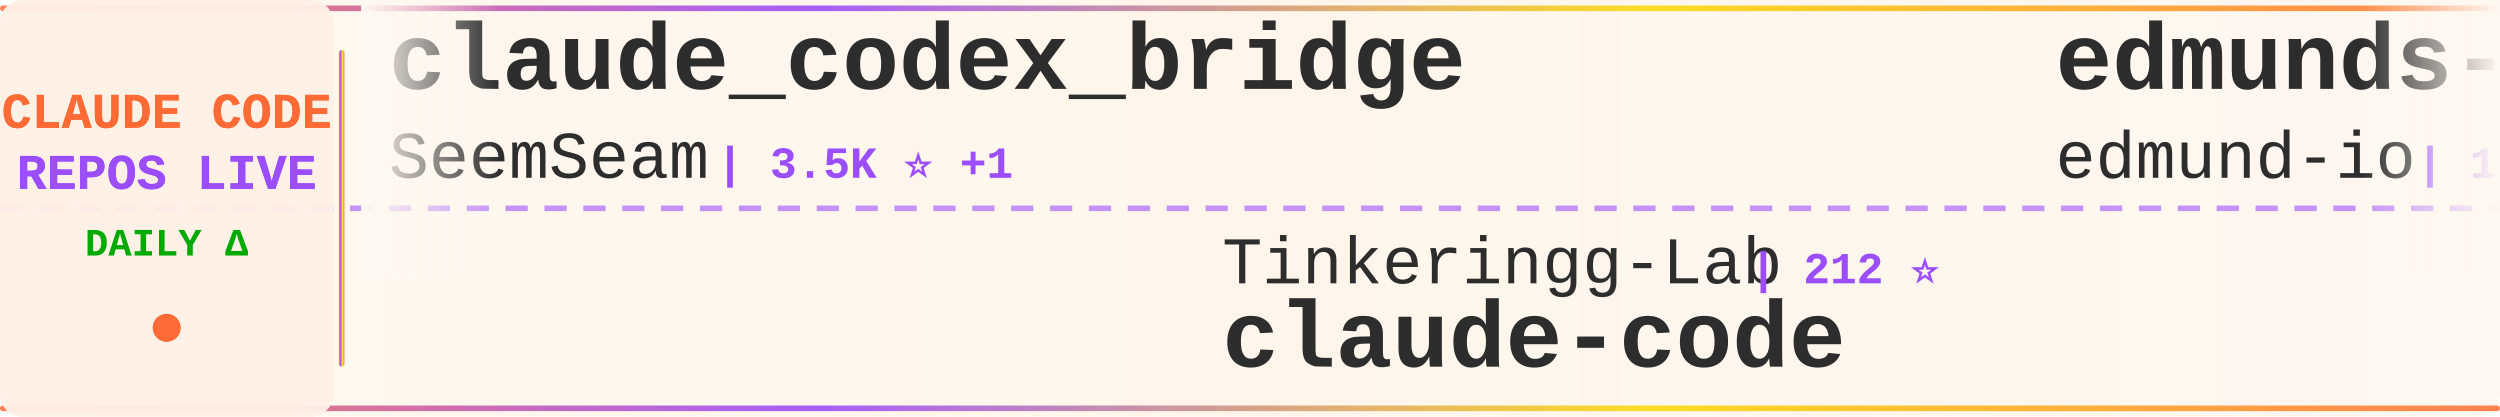
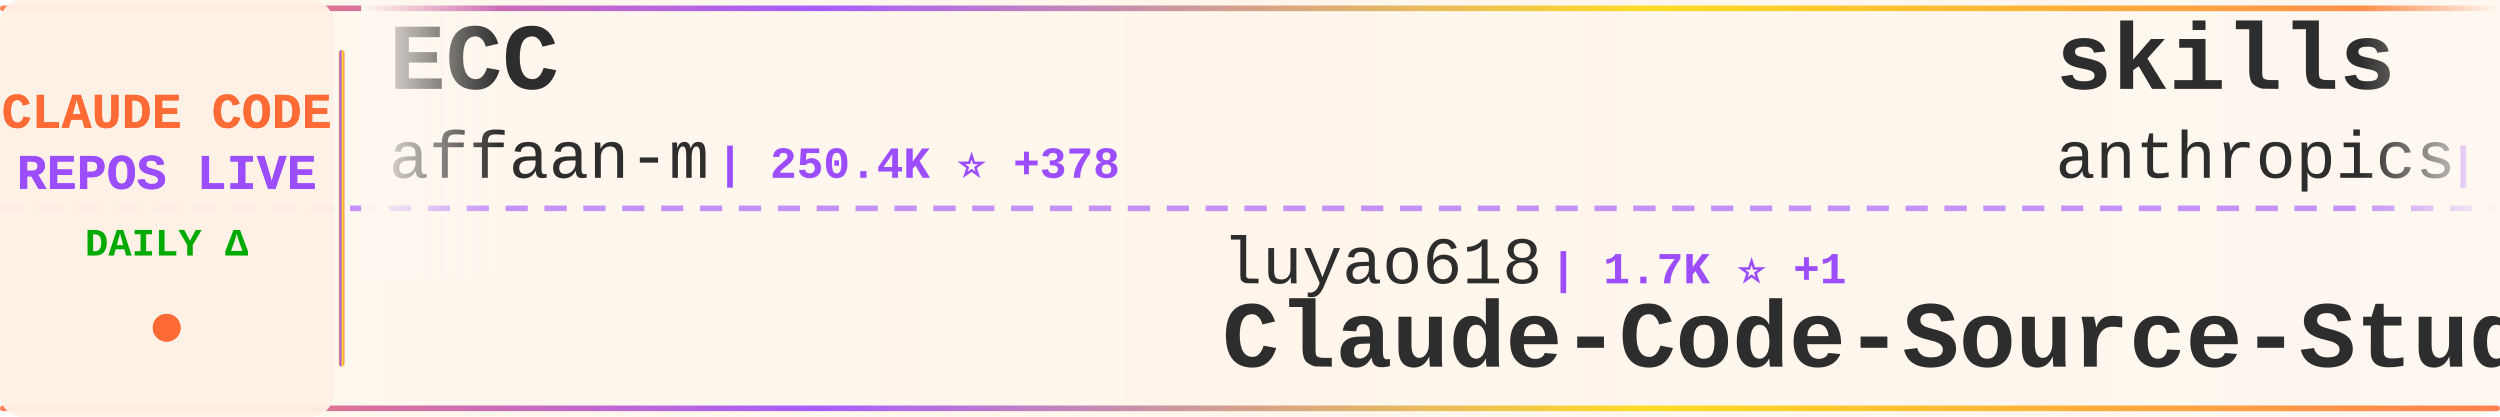
<svg xmlns="http://www.w3.org/2000/svg" width="900" height="150">
  <defs>
    <linearGradient id="tickerBg" x1="0%" y1="0%" x2="100%" y2="0%">
      <stop offset="0%" style="stop-color:#fff8f0;stop-opacity:0.98" />
      <stop offset="50%" style="stop-color:#fff5eb;stop-opacity:1" />
      <stop offset="100%" style="stop-color:#fff8f0;stop-opacity:0.98" />
    </linearGradient>
    <linearGradient id="borderGrad" x1="0%" y1="0%" x2="100%" y2="0%">
      <stop offset="0%" style="stop-color:#FF6B35;stop-opacity:0.85">
        <animate attributeName="stop-opacity" values="0.85;1;0.85" dur="2s" repeatCount="indefinite" />
      </stop>
      <stop offset="33%" style="stop-color:#9C4EFF;stop-opacity:0.9">
        <animate attributeName="stop-opacity" values="0.9;1;0.9" dur="2.2s" repeatCount="indefinite" />
      </stop>
      <stop offset="66%" style="stop-color:#FFD700;stop-opacity:0.85">
        <animate attributeName="stop-opacity" values="0.85;1;0.85" dur="1.8s" repeatCount="indefinite" />
      </stop>
      <stop offset="100%" style="stop-color:#FF6B35;stop-opacity:0.85">
        <animate attributeName="stop-opacity" values="0.85;1;0.85" dur="2s" repeatCount="indefinite" />
      </stop>
    </linearGradient>
    <filter id="textGlow">
      <feGaussianBlur stdDeviation="0.15" result="coloredBlur" />
      <feMerge>
        <feMergeNode in="coloredBlur" />
        <feMergeNode in="SourceGraphic" />
      </feMerge>
    </filter>
    <filter id="metricGlow">
      <feGaussianBlur stdDeviation="0.2" result="coloredBlur" />
      <feMerge>
        <feMergeNode in="coloredBlur" />
        <feMergeNode in="SourceGraphic" />
      </feMerge>
    </filter>
    <linearGradient id="leftFade" x1="0%" y1="0%" x2="100%" y2="0%">
      <stop offset="0%" style="stop-color:#fff8f0;stop-opacity:1" />
      <stop offset="100%" style="stop-color:#fff8f0;stop-opacity:0" />
    </linearGradient>
    <linearGradient id="rightFade" x1="0%" y1="0%" x2="100%" y2="0%">
      <stop offset="0%" style="stop-color:#fff8f0;stop-opacity:0" />
      <stop offset="100%" style="stop-color:#fff8f0;stop-opacity:1" />
    </linearGradient>
  </defs>
  <rect width="900" height="150" fill="url(#tickerBg)" rx="8" />
  <rect x="0" y="2" width="900" height="2" fill="url(#borderGrad)" rx="1" />
  <rect x="0" y="146" width="900" height="2" fill="url(#borderGrad)" rx="1" />
  <line x1="0" y1="75" x2="900" y2="75" stroke="#9C4EFF" stroke-width="2" stroke-dasharray="8 6" opacity="0.6" />
  <rect x="0" y="0" width="120" height="150" fill="#fff0e6" opacity="0.95" rx="8" />
  <text x="60" y="46" font-family="'Courier New', monospace" font-size="18" font-weight="bold" fill="#FF6B35" text-anchor="middle" filter="url(#textGlow)">
    CLAUDE CODE
  </text>
  <text x="60" y="68" font-family="'Courier New', monospace" font-size="18" font-weight="bold" fill="#9C4EFF" text-anchor="middle" filter="url(#textGlow)">
    REPOS LIVE
  </text>
  <text x="60" y="92" font-family="'Courier New', monospace" font-size="14" font-weight="bold" fill="#00aa00" text-anchor="middle">
    DAILY Δ
  </text>
  <circle cx="60" cy="118" r="5" fill="#FF6B35" filter="url(#metricGlow)">
    <animate attributeName="r" values="4;6;4" dur="1.5s" repeatCount="indefinite" />
    <animate attributeName="opacity" values="0.6;1;0.6" dur="1.5s" repeatCount="indefinite" />
  </circle>
  <rect x="122" y="18" width="2" height="114" fill="url(#borderGrad)" rx="1" />
  <clipPath id="tickerClip">
    <rect x="130" y="0" width="770" height="150" />
  </clipPath>
  <g clip-path="url(#tickerClip)">
    <g id="tickerItems">
      <animateTransform attributeName="transform" attributeType="XML" type="translate" from="0 0" to="-3000 0" dur="54s" repeatCount="indefinite" />
      <g transform="translate(0, 0)">
-         <text x="140" y="32" font-family="'Courier New', monospace" font-size="34" font-weight="bold" fill="#2d2d2d">claude_codex_bridge</text>
-         <text x="140" y="64" font-family="'Courier New', monospace" font-size="24" font-weight="normal" fill="#2d2d2d" opacity="1.0">SeemSeam</text>
-         <text x="258" y="64" font-family="'Courier New', monospace" font-size="16" font-weight="bold" fill="#9C4EFF"> | 3.5K ⭐ +1</text>
+         <text x="140" y="32" font-family="'Courier New', monospace" font-size="34" font-weight="bold" fill="#2d2d2d">ECC</text>
+         <text x="140" y="64" font-family="'Courier New', monospace" font-size="24" font-weight="normal" fill="#2d2d2d" opacity="1.0">affaan-m</text>
+         <text x="258" y="64" font-family="'Courier New', monospace" font-size="16" font-weight="bold" fill="#9C4EFF"> | 250.4K ⭐ +378</text>
      </g>
      <g transform="translate(300, 0)">
-         <text x="140" y="102" font-family="'Courier New', monospace" font-size="24" font-weight="normal" fill="#2d2d2d" opacity="1.0">Tinkeringg-Lab</text>
-         <text x="330" y="102" font-family="'Courier New', monospace" font-size="16" font-weight="bold" fill="#9C4EFF"> | 212 ⭐</text>
-         <text x="140" y="132" font-family="'Courier New', monospace" font-size="34" font-weight="bold" fill="#2d2d2d">claude-code</text>
+         <text x="140" y="102" font-family="'Courier New', monospace" font-size="24" font-weight="normal" fill="#2d2d2d" opacity="1.0">luyao618</text>
+         <text x="258" y="102" font-family="'Courier New', monospace" font-size="16" font-weight="bold" fill="#9C4EFF"> | 1.7K ⭐ +1</text>
+         <text x="140" y="132" font-family="'Courier New', monospace" font-size="34" font-weight="bold" fill="#2d2d2d">Claude-Code-Source-Study</text>
      </g>
      <g transform="translate(600, 0)">
-         <text x="140" y="32" font-family="'Courier New', monospace" font-size="34" font-weight="bold" fill="#2d2d2d">edmunds-claude-code</text>
-         <text x="140" y="64" font-family="'Courier New', monospace" font-size="24" font-weight="normal" fill="#2d2d2d" opacity="1.0">edmund-io</text>
-         <text x="270" y="64" font-family="'Courier New', monospace" font-size="16" font-weight="bold" fill="#9C4EFF"> | 1.5K ⭐</text>
+         <text x="140" y="32" font-family="'Courier New', monospace" font-size="34" font-weight="bold" fill="#2d2d2d">skills</text>
+         <text x="140" y="64" font-family="'Courier New', monospace" font-size="24" font-weight="normal" fill="#2d2d2d" opacity="1.0">anthropics</text>
+         <text x="282" y="64" font-family="'Courier New', monospace" font-size="16" font-weight="bold" fill="#9C4EFF"> | 174.7K ⭐ +126</text>
      </g>
      <g transform="translate(900, 0)">
-         <text x="140" y="102" font-family="'Courier New', monospace" font-size="24" font-weight="normal" fill="#2d2d2d" opacity="1.0">ding113</text>
-         <text x="246" y="102" font-family="'Courier New', monospace" font-size="16" font-weight="bold" fill="#9C4EFF"> | 3.4K ⭐</text>
-         <text x="140" y="132" font-family="'Courier New', monospace" font-size="34" font-weight="bold" fill="#2d2d2d">claude-code-hub</text>
+         <text x="140" y="102" font-family="'Courier New', monospace" font-size="24" font-weight="normal" fill="#2d2d2d" opacity="1.0">zebbern</text>
+         <text x="246" y="102" font-family="'Courier New', monospace" font-size="16" font-weight="bold" fill="#9C4EFF"> | 4.6K ⭐ +1</text>
+         <text x="140" y="132" font-family="'Courier New', monospace" font-size="34" font-weight="bold" fill="#2d2d2d">claude-code-guide</text>
      </g>
      <g transform="translate(1200, 0)">
-         <text x="140" y="32" font-family="'Courier New', monospace" font-size="34" font-weight="bold" fill="#2d2d2d">Claude-Code</text>
-         <text x="140" y="64" font-family="'Courier New', monospace" font-size="24" font-weight="normal" fill="#2d2d2d" opacity="1.0">KPR111</text>
-         <text x="234" y="64" font-family="'Courier New', monospace" font-size="16" font-weight="bold" fill="#9C4EFF"> | 18 ⭐</text>
+         <text x="140" y="32" font-family="'Courier New', monospace" font-size="34" font-weight="bold" fill="#2d2d2d">claude-code-sourcemap</text>
+         <text x="140" y="64" font-family="'Courier New', monospace" font-size="24" font-weight="normal" fill="#2d2d2d" opacity="1.0">ChinaSiro</text>
+         <text x="270" y="64" font-family="'Courier New', monospace" font-size="16" font-weight="bold" fill="#9C4EFF"> | 9.7K ⭐ +1</text>
      </g>
      <g transform="translate(1500, 0)">
-         <text x="140" y="102" font-family="'Courier New', monospace" font-size="24" font-weight="normal" fill="#2d2d2d" opacity="1.0">mehmoodosman</text>
-         <text x="306" y="102" font-family="'Courier New', monospace" font-size="16" font-weight="bold" fill="#9C4EFF"> | 173 ⭐</text>
-         <text x="140" y="132" font-family="'Courier New', monospace" font-size="34" font-weight="bold" fill="#2d2d2d">claude-code</text>
+         <text x="140" y="102" font-family="'Courier New', monospace" font-size="24" font-weight="normal" fill="#2d2d2d" opacity="1.0">Cranot</text>
+         <text x="234" y="102" font-family="'Courier New', monospace" font-size="16" font-weight="bold" fill="#9C4EFF"> | 2.9K ⭐</text>
+         <text x="140" y="132" font-family="'Courier New', monospace" font-size="34" font-weight="bold" fill="#2d2d2d">claude-code-guide</text>
      </g>
      <g transform="translate(1800, 0)">
        <text x="140" y="32" font-family="'Courier New', monospace" font-size="34" font-weight="bold" fill="#2d2d2d">claude-code</text>
-         <text x="140" y="64" font-family="'Courier New', monospace" font-size="24" font-weight="normal" fill="#2d2d2d" opacity="1.0">lowcortisolprogrammer</text>
-         <text x="414" y="64" font-family="'Courier New', monospace" font-size="16" font-weight="bold" fill="#9C4EFF"> | 171 ⭐</text>
+         <text x="140" y="64" font-family="'Courier New', monospace" font-size="24" font-weight="normal" fill="#2d2d2d" opacity="1.0">RishabhK103</text>
+         <text x="294" y="64" font-family="'Courier New', monospace" font-size="16" font-weight="bold" fill="#9C4EFF"> | 104 ⭐</text>
      </g>
      <g transform="translate(2100, 0)">
-         <text x="140" y="102" font-family="'Courier New', monospace" font-size="24" font-weight="normal" fill="#2d2d2d" opacity="1.0">anthropics</text>
-         <text x="282" y="102" font-family="'Courier New', monospace" font-size="16" font-weight="bold" fill="#9C4EFF"> | 8.8K ⭐ +5</text>
-         <text x="140" y="132" font-family="'Courier New', monospace" font-size="34" font-weight="bold" fill="#2d2d2d">claude-code-action</text>
+         <text x="140" y="102" font-family="'Courier New', monospace" font-size="24" font-weight="normal" fill="#2d2d2d" opacity="1.0">xorespesp</text>
+         <text x="270" y="102" font-family="'Courier New', monospace" font-size="16" font-weight="bold" fill="#9C4EFF"> | 232 ⭐</text>
+         <text x="140" y="132" font-family="'Courier New', monospace" font-size="34" font-weight="bold" fill="#2d2d2d">claude-code</text>
      </g>
      <g transform="translate(2400, 0)">
-         <text x="140" y="32" font-family="'Courier New', monospace" font-size="34" font-weight="bold" fill="#2d2d2d">claude-code-guide</text>
-         <text x="140" y="64" font-family="'Courier New', monospace" font-size="24" font-weight="normal" fill="#2d2d2d" opacity="1.0">Cranot</text>
-         <text x="234" y="64" font-family="'Courier New', monospace" font-size="16" font-weight="bold" fill="#9C4EFF"> | 2.9K ⭐</text>
+         <text x="140" y="32" font-family="'Courier New', monospace" font-size="34" font-weight="bold" fill="#2d2d2d">claude-code-source</text>
+         <text x="140" y="64" font-family="'Courier New', monospace" font-size="24" font-weight="normal" fill="#2d2d2d" opacity="1.0">JrCx7scC</text>
+         <text x="258" y="64" font-family="'Courier New', monospace" font-size="16" font-weight="bold" fill="#9C4EFF"> | 376 ⭐</text>
      </g>
      <g transform="translate(2700, 0)">
-         <text x="140" y="102" font-family="'Courier New', monospace" font-size="24" font-weight="normal" fill="#2d2d2d" opacity="1.0">hangsman</text>
-         <text x="258" y="102" font-family="'Courier New', monospace" font-size="16" font-weight="bold" fill="#9C4EFF"> | 793 ⭐ +1</text>
-         <text x="140" y="132" font-family="'Courier New', monospace" font-size="34" font-weight="bold" fill="#2d2d2d">claude-code-source</text>
+         <text x="140" y="102" font-family="'Courier New', monospace" font-size="24" font-weight="normal" fill="#2d2d2d" opacity="1.0">darcyegb</text>
+         <text x="258" y="102" font-family="'Courier New', monospace" font-size="16" font-weight="bold" fill="#9C4EFF"> | 760 ⭐</text>
+         <text x="140" y="132" font-family="'Courier New', monospace" font-size="34" font-weight="bold" fill="#2d2d2d">ClaudeCodeAgents</text>
      </g>
      <g transform="translate(3000, 0)">
-         <text x="140" y="32" font-family="'Courier New', monospace" font-size="34" font-weight="bold" fill="#2d2d2d">claude_codex_bridge</text>
-         <text x="140" y="64" font-family="'Courier New', monospace" font-size="24" font-weight="normal" fill="#2d2d2d" opacity="1.0">SeemSeam</text>
-         <text x="258" y="64" font-family="'Courier New', monospace" font-size="16" font-weight="bold" fill="#9C4EFF"> | 3.5K ⭐ +1</text>
+         <text x="140" y="32" font-family="'Courier New', monospace" font-size="34" font-weight="bold" fill="#2d2d2d">ECC</text>
+         <text x="140" y="64" font-family="'Courier New', monospace" font-size="24" font-weight="normal" fill="#2d2d2d" opacity="1.0">affaan-m</text>
+         <text x="258" y="64" font-family="'Courier New', monospace" font-size="16" font-weight="bold" fill="#9C4EFF"> | 250.4K ⭐ +378</text>
      </g>
      <g transform="translate(3300, 0)">
-         <text x="140" y="102" font-family="'Courier New', monospace" font-size="24" font-weight="normal" fill="#2d2d2d" opacity="1.0">Tinkeringg-Lab</text>
-         <text x="330" y="102" font-family="'Courier New', monospace" font-size="16" font-weight="bold" fill="#9C4EFF"> | 212 ⭐</text>
-         <text x="140" y="132" font-family="'Courier New', monospace" font-size="34" font-weight="bold" fill="#2d2d2d">claude-code</text>
+         <text x="140" y="102" font-family="'Courier New', monospace" font-size="24" font-weight="normal" fill="#2d2d2d" opacity="1.0">luyao618</text>
+         <text x="258" y="102" font-family="'Courier New', monospace" font-size="16" font-weight="bold" fill="#9C4EFF"> | 1.7K ⭐ +1</text>
+         <text x="140" y="132" font-family="'Courier New', monospace" font-size="34" font-weight="bold" fill="#2d2d2d">Claude-Code-Source-Study</text>
      </g>
      <g transform="translate(3600, 0)">
-         <text x="140" y="32" font-family="'Courier New', monospace" font-size="34" font-weight="bold" fill="#2d2d2d">edmunds-claude-code</text>
-         <text x="140" y="64" font-family="'Courier New', monospace" font-size="24" font-weight="normal" fill="#2d2d2d" opacity="1.0">edmund-io</text>
-         <text x="270" y="64" font-family="'Courier New', monospace" font-size="16" font-weight="bold" fill="#9C4EFF"> | 1.5K ⭐</text>
+         <text x="140" y="32" font-family="'Courier New', monospace" font-size="34" font-weight="bold" fill="#2d2d2d">skills</text>
+         <text x="140" y="64" font-family="'Courier New', monospace" font-size="24" font-weight="normal" fill="#2d2d2d" opacity="1.0">anthropics</text>
+         <text x="282" y="64" font-family="'Courier New', monospace" font-size="16" font-weight="bold" fill="#9C4EFF"> | 174.7K ⭐ +126</text>
      </g>
      <g transform="translate(3900, 0)">
-         <text x="140" y="102" font-family="'Courier New', monospace" font-size="24" font-weight="normal" fill="#2d2d2d" opacity="1.0">ding113</text>
-         <text x="246" y="102" font-family="'Courier New', monospace" font-size="16" font-weight="bold" fill="#9C4EFF"> | 3.4K ⭐</text>
-         <text x="140" y="132" font-family="'Courier New', monospace" font-size="34" font-weight="bold" fill="#2d2d2d">claude-code-hub</text>
+         <text x="140" y="102" font-family="'Courier New', monospace" font-size="24" font-weight="normal" fill="#2d2d2d" opacity="1.0">zebbern</text>
+         <text x="246" y="102" font-family="'Courier New', monospace" font-size="16" font-weight="bold" fill="#9C4EFF"> | 4.6K ⭐ +1</text>
+         <text x="140" y="132" font-family="'Courier New', monospace" font-size="34" font-weight="bold" fill="#2d2d2d">claude-code-guide</text>
      </g>
    </g>
  </g>
  <rect x="130" y="0" width="50" height="100" fill="url(#leftFade)" />
  <rect x="850" y="0" width="50" height="100" fill="url(#rightFade)" />
</svg>
